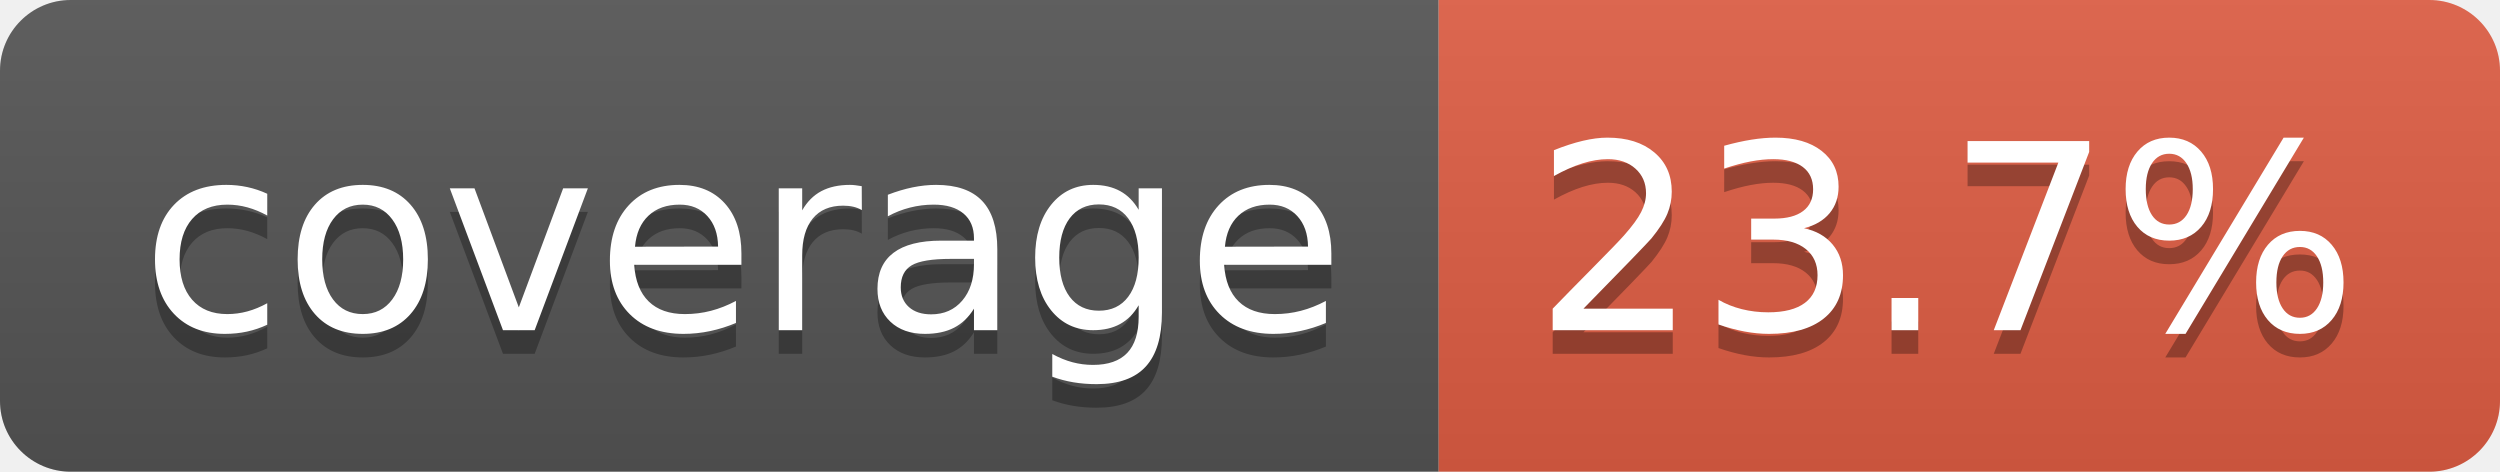
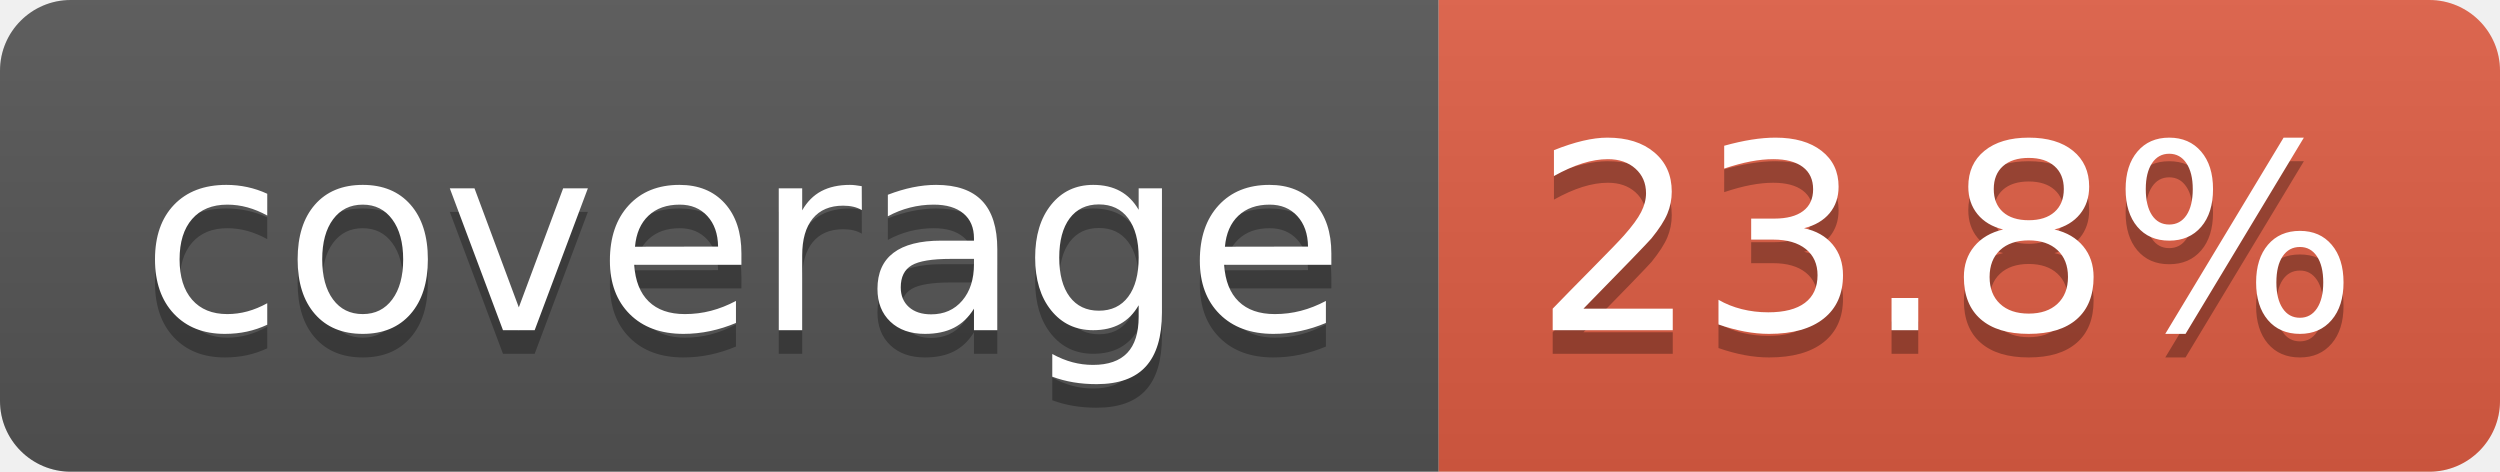
- <svg xmlns="http://www.w3.org/2000/svg" width="106" height="20" role="img" aria-label="coverage: 23.7%">
+ <svg xmlns="http://www.w3.org/2000/svg" width="106" height="20" role="img" aria-label="coverage: 23.8%">
  <linearGradient id="s" x2="0" y2="100%">
    <stop offset="0" stop-color="#bbb" stop-opacity=".1" />
    <stop offset="1" stop-opacity=".1" />
  </linearGradient>
  <clipPath id="r">
    <rect width="106" height="20" rx="3" fill="#fff" />
  </clipPath>
  <g clip-path="url(#r)">
    <rect width="61" height="20" fill="#555" />
    <rect x="61" width="45" height="20" fill="#e05d44" />
    <rect width="106" height="20" fill="url(#s)" />
  </g>
  <g fill="#fff" text-anchor="middle" font-family="Verdana,Geneva,DejaVu Sans,sans-serif" text-rendering="geometricPrecision" font-size="110">
    <text aria-hidden="true" x="315" y="150" fill="#010101" fill-opacity=".3" transform="scale(.1)" textLength="510">coverage</text>
    <text x="315" y="140" transform="scale(.1)" fill="#fff" textLength="510">coverage</text>
-     <text aria-hidden="true" x="825" y="150" fill="#010101" fill-opacity=".3" transform="scale(.1)" textLength="350">23.7%</text>
-     <text x="825" y="140" transform="scale(.1)" fill="#fff" textLength="350">23.7%</text>
+     <text aria-hidden="true" x="825" y="150" fill="#010101" fill-opacity=".3" transform="scale(.1)" textLength="350">23.8%</text>
+     <text x="825" y="140" transform="scale(.1)" fill="#fff" textLength="350">23.8%</text>
  </g>
</svg>
